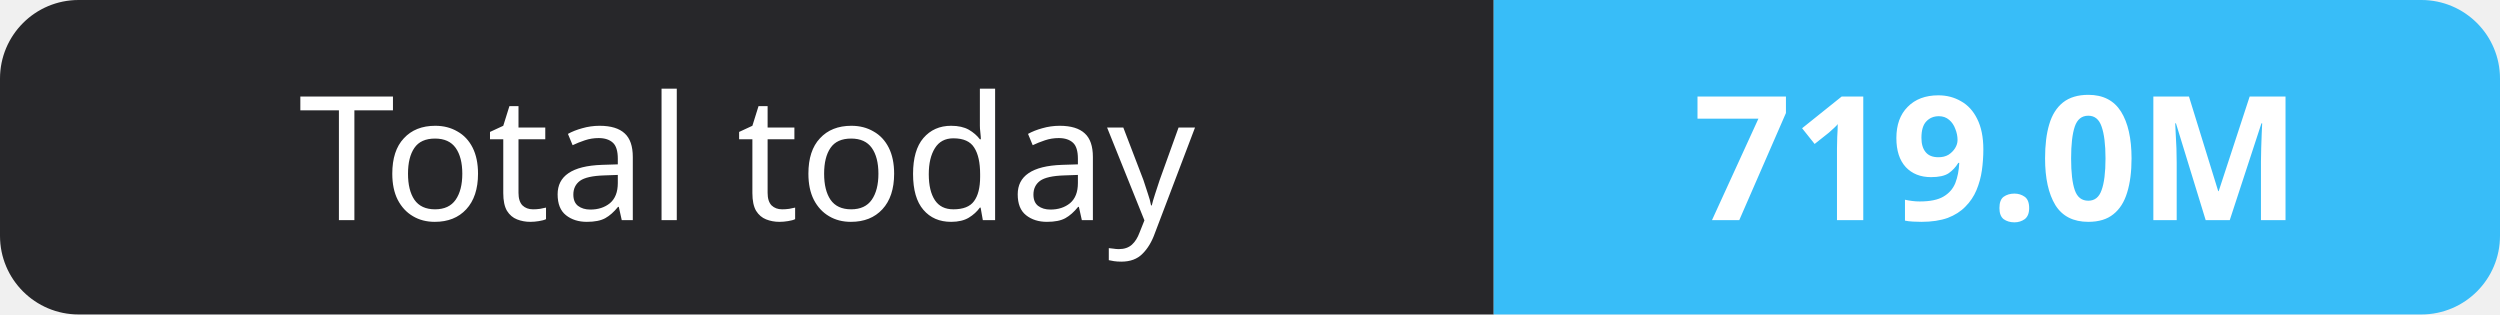
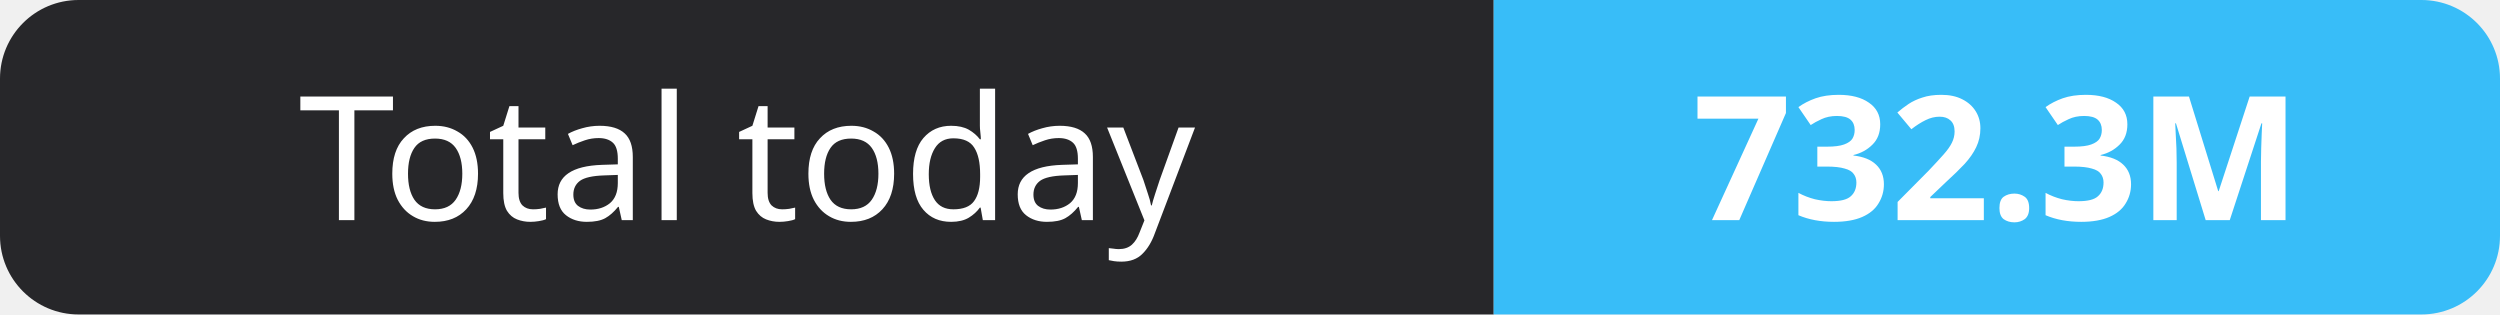
- <svg xmlns="http://www.w3.org/2000/svg" width="159" height="20" role="img" aria-label="Total today: 719.0M">
+ <svg xmlns="http://www.w3.org/2000/svg" width="159" height="20" role="img" aria-label="Total today: 732.3M">
  <clipPath id="r">
    <rect width="159" height="20" rx="5" fill="#fff" />
  </clipPath>
  <g clip-path="url(#r)">
    <rect width="95" height="20" fill="#27272a" />
    <rect x="95" width="64" height="20" fill="#38bdf8" />
  </g>
  <g fill="#fff" text-anchor="middle" font-family="Verdana,Geneva,sans-serif" font-size="11">
    <text x="47.5" y="14">Total today</text>
-     <text x="127.0" y="14" font-weight="700">719.0M</text>
+     <text x="127.0" y="14" font-weight="700">732.3M</text>
  </g>
</svg>
